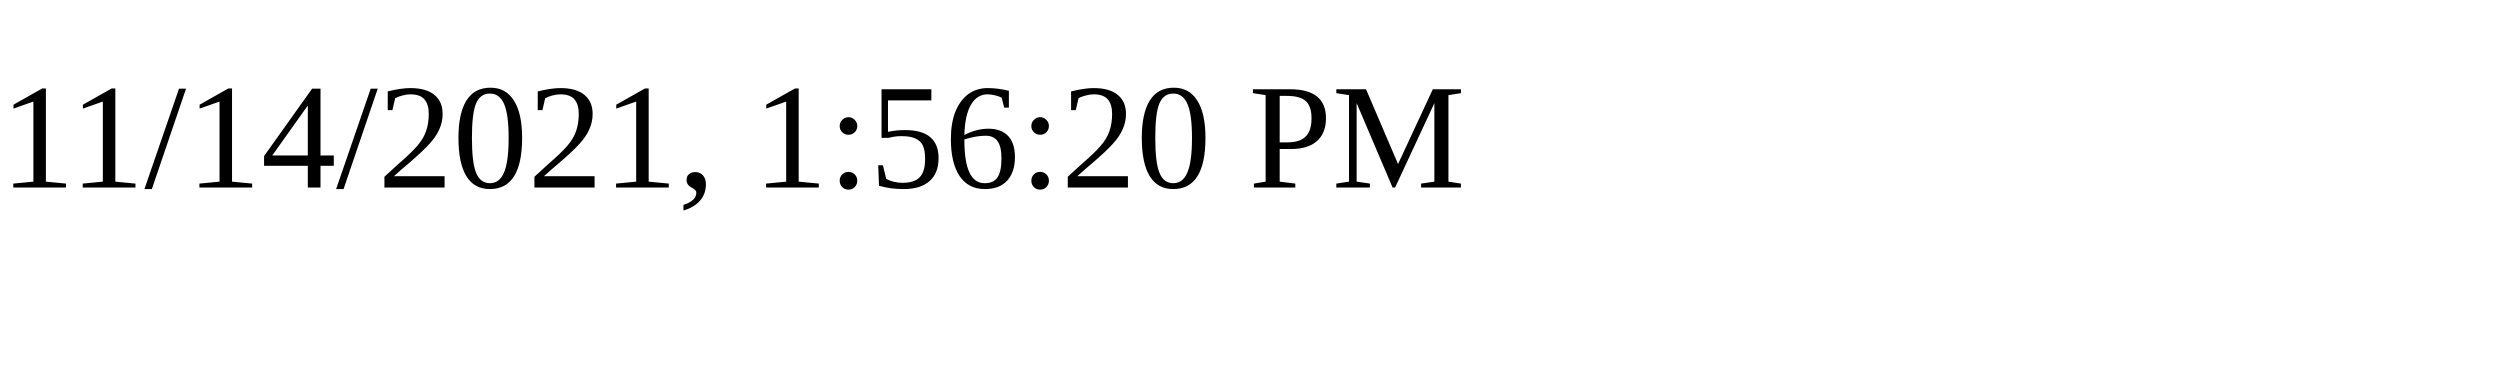
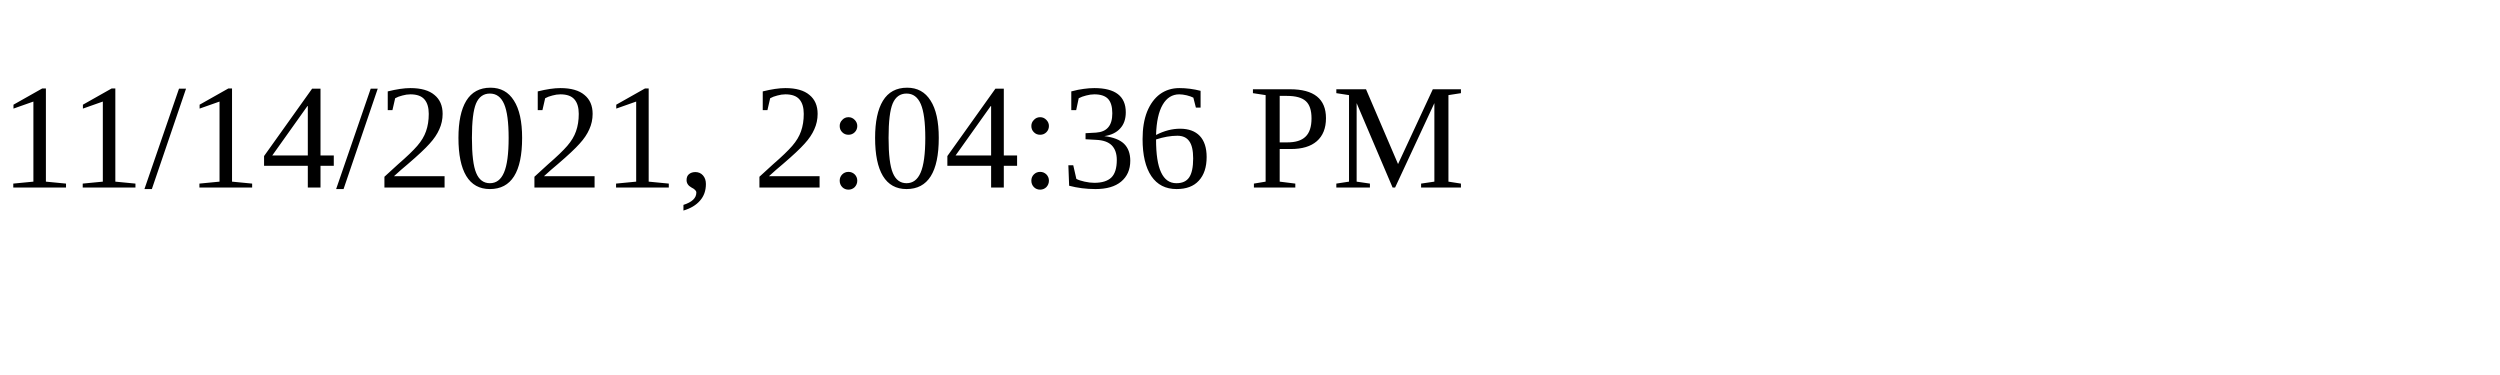
<svg xmlns="http://www.w3.org/2000/svg" height="30" width="200">
-   <text x="0" y="15">11/14/2021, 1:56:20 PM</text>
+   <text x="0" y="15">11/14/2021, 2:04:36 PM</text>
</svg>
